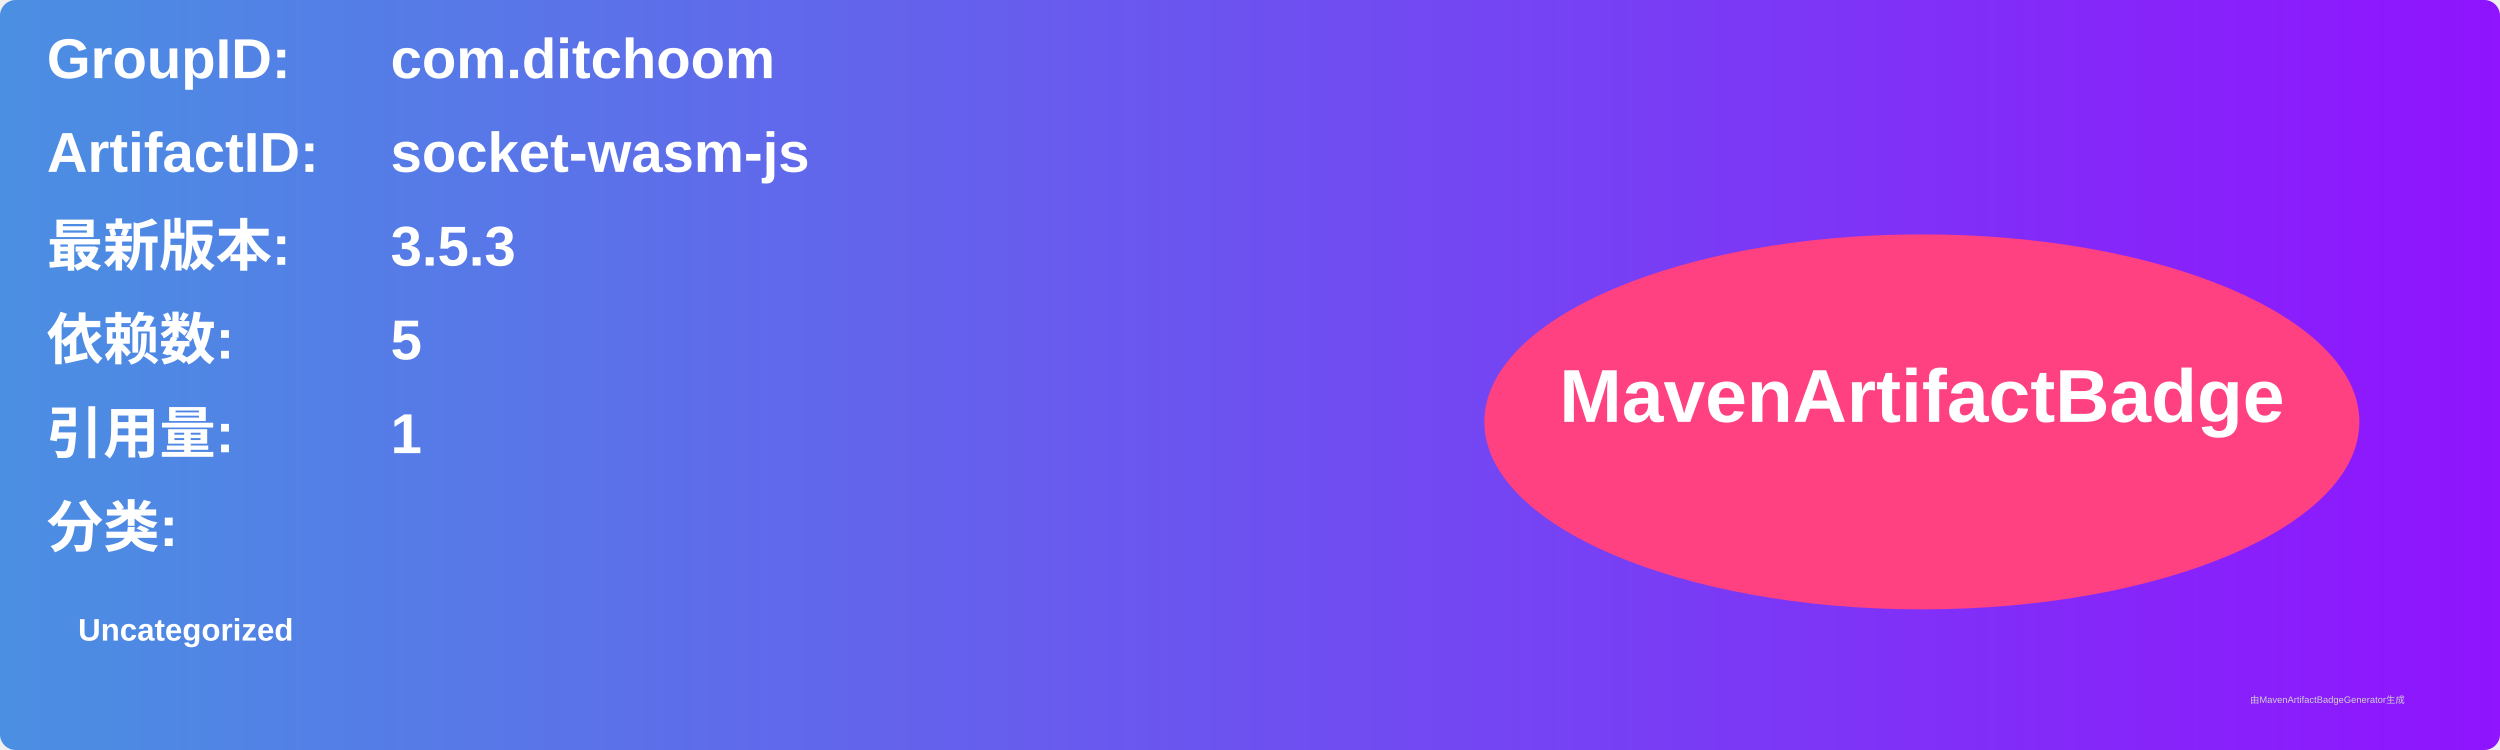
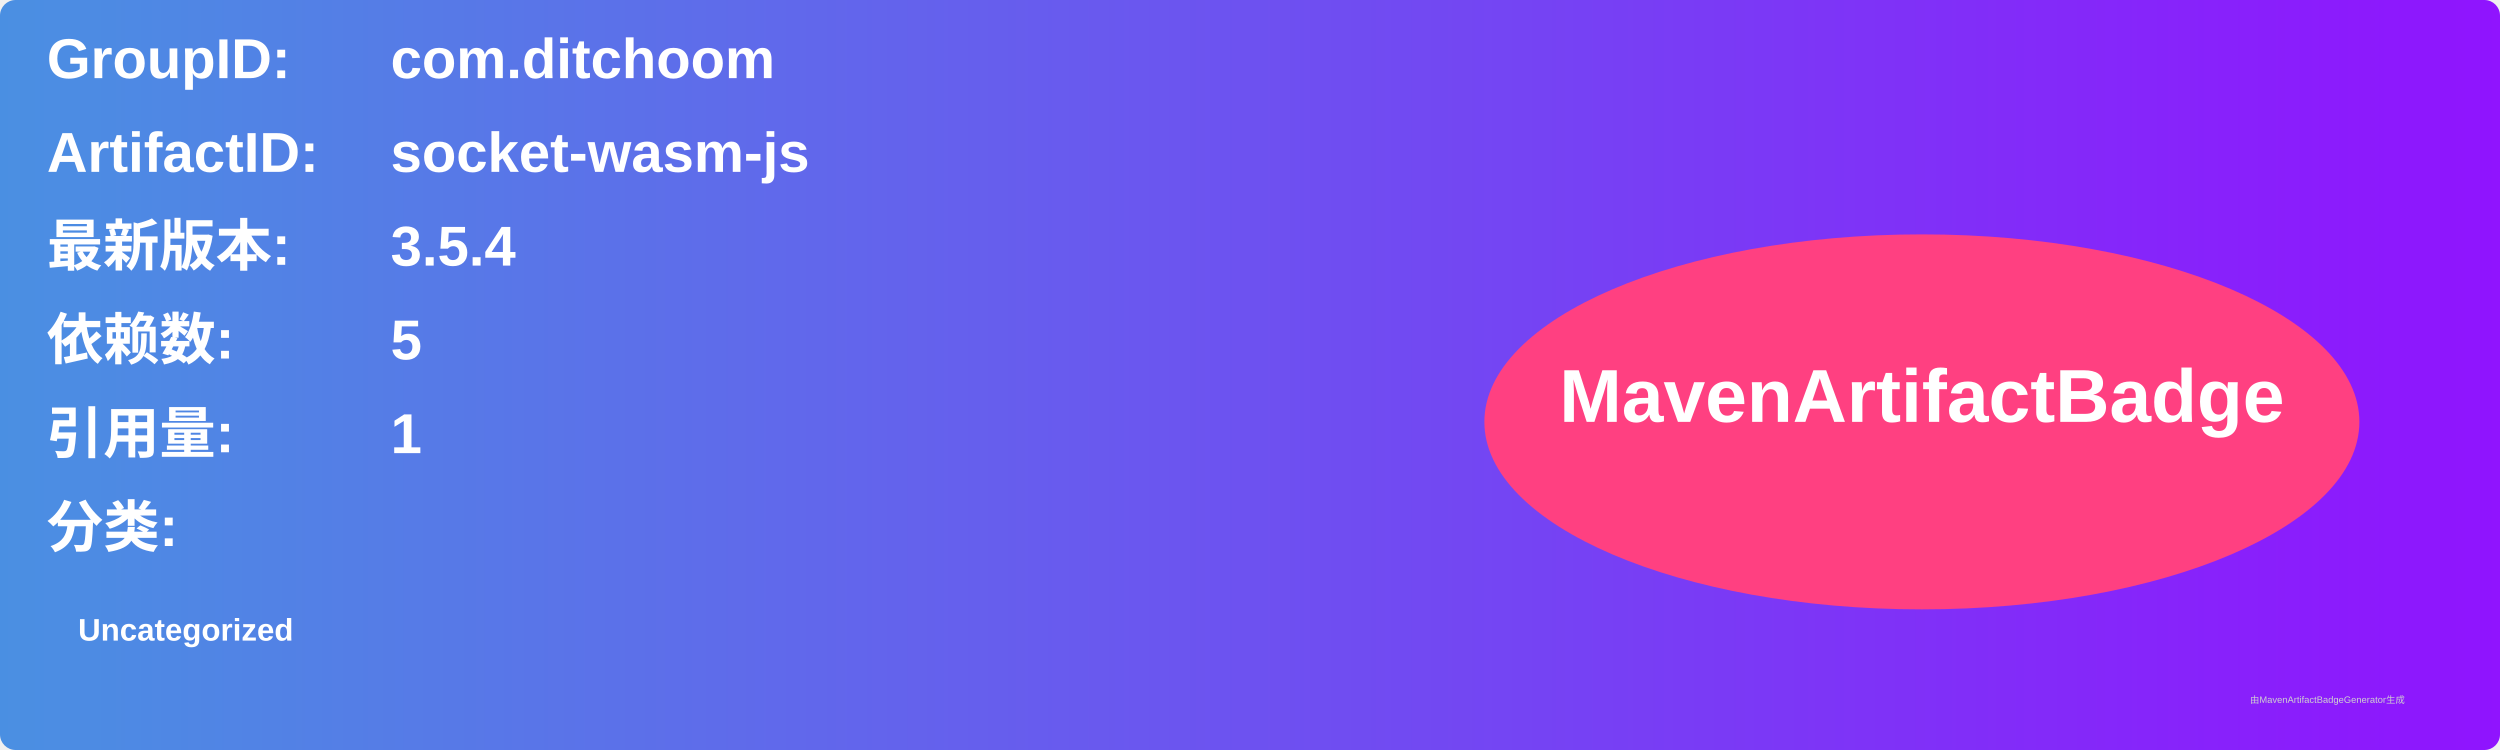
<svg xmlns="http://www.w3.org/2000/svg" width="800" height="240" viewBox="0 0 800 240">
  <linearGradient id="grad" x1="0%" y1="0%" x2="100%" y2="0%">
    <stop offset="0%" stop-color="#4a90e2" />
    <stop offset="100%" stop-color="#9013fe" />
  </linearGradient>
  <rect width="100%" height="100%" rx="5" ry="5" fill="url(#grad)" />
  <g transform="translate(15, 15)">
    <text x="0" y="10" font-family="Arial" font-size="18" fill="white" font-weight="bold" width="260">GroupID:</text>
    <text x="110" y="10" font-family="Arial" font-size="18" fill="white" font-weight="bold" width="460">com.ditchoom</text>
    <text x="0" y="40" font-family="Arial" font-size="18" fill="white" font-weight="bold" width="260">ArtifactID:</text>
    <text x="110" y="40" font-family="Arial" font-size="18" fill="white" font-weight="bold" width="460">socket-wasm-js</text>
    <text x="0" y="70" font-family="Arial" font-size="18" fill="white" font-weight="bold">最新版本:</text>
    <text x="110" y="70" font-family="Arial" font-size="18" fill="white" font-weight="bold">
-       <tspan font-weight="bold">3.5.3</tspan>
+       <tspan font-weight="bold">3.5.4</tspan>
    </text>
    <text x="0" y="100" font-family="Arial" font-size="18" fill="white" font-weight="bold">依赖数: </text>
    <text x="110" y="100" font-family="Arial" font-size="18" fill="white">
      <tspan font-weight="bold">5</tspan>
    </text>
    <text x="0" y="130" font-family="Arial" font-size="18" fill="white" font-weight="bold">引用量: </text>
    <text x="110" y="130" font-family="Arial" font-size="18" fill="white">
      <tspan font-weight="bold">1</tspan>
    </text>
    <text x="0" y="160" font-family="Arial" font-size="18" fill="white" font-weight="bold">分类:</text>
    <text x="10" y="190" font-family="Arial" font-size="10" fill="white">
      <tspan font-weight="bold">Uncategorized</tspan>
    </text>
    <ellipse cx="600" cy="120" rx="140" ry="60" fill="#ff4081" />
    <text x="600" y="120" text-anchor="middle" font-family="Arial" font-size="24" fill="white" font-weight="bold">MavenArtifactBadge</text>
  </g>
  <text x="720" y="225" font-family="Arial" font-size="3" fill="#d0d0d0">由MavenArtifactBadgeGenerator生成</text>
</svg>
